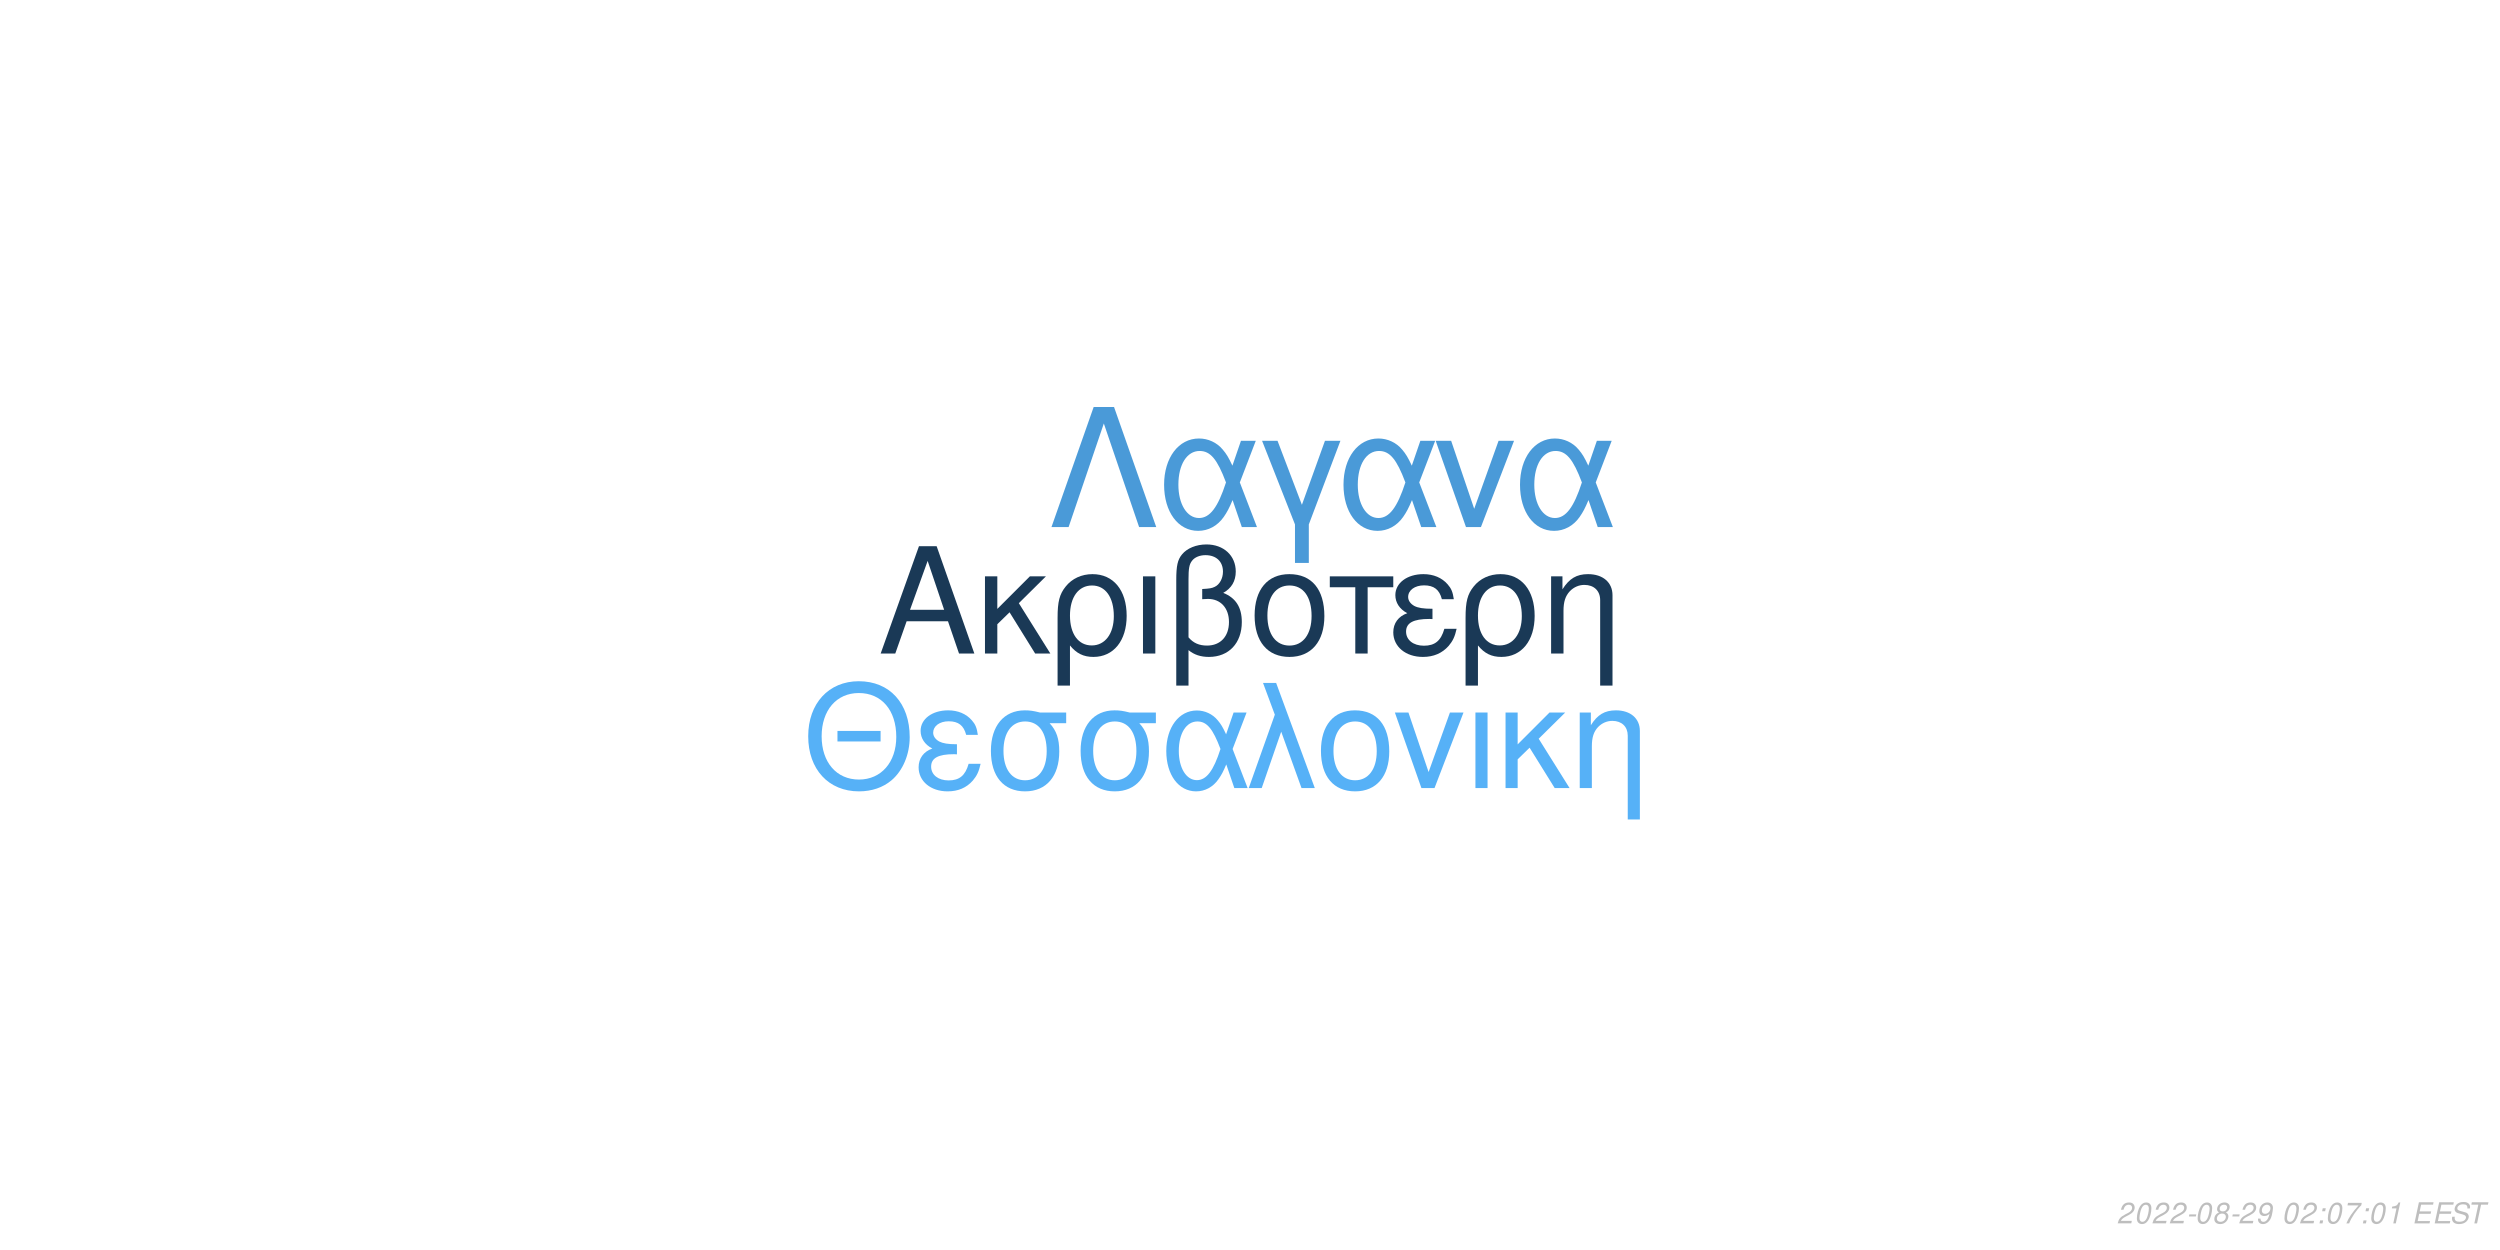
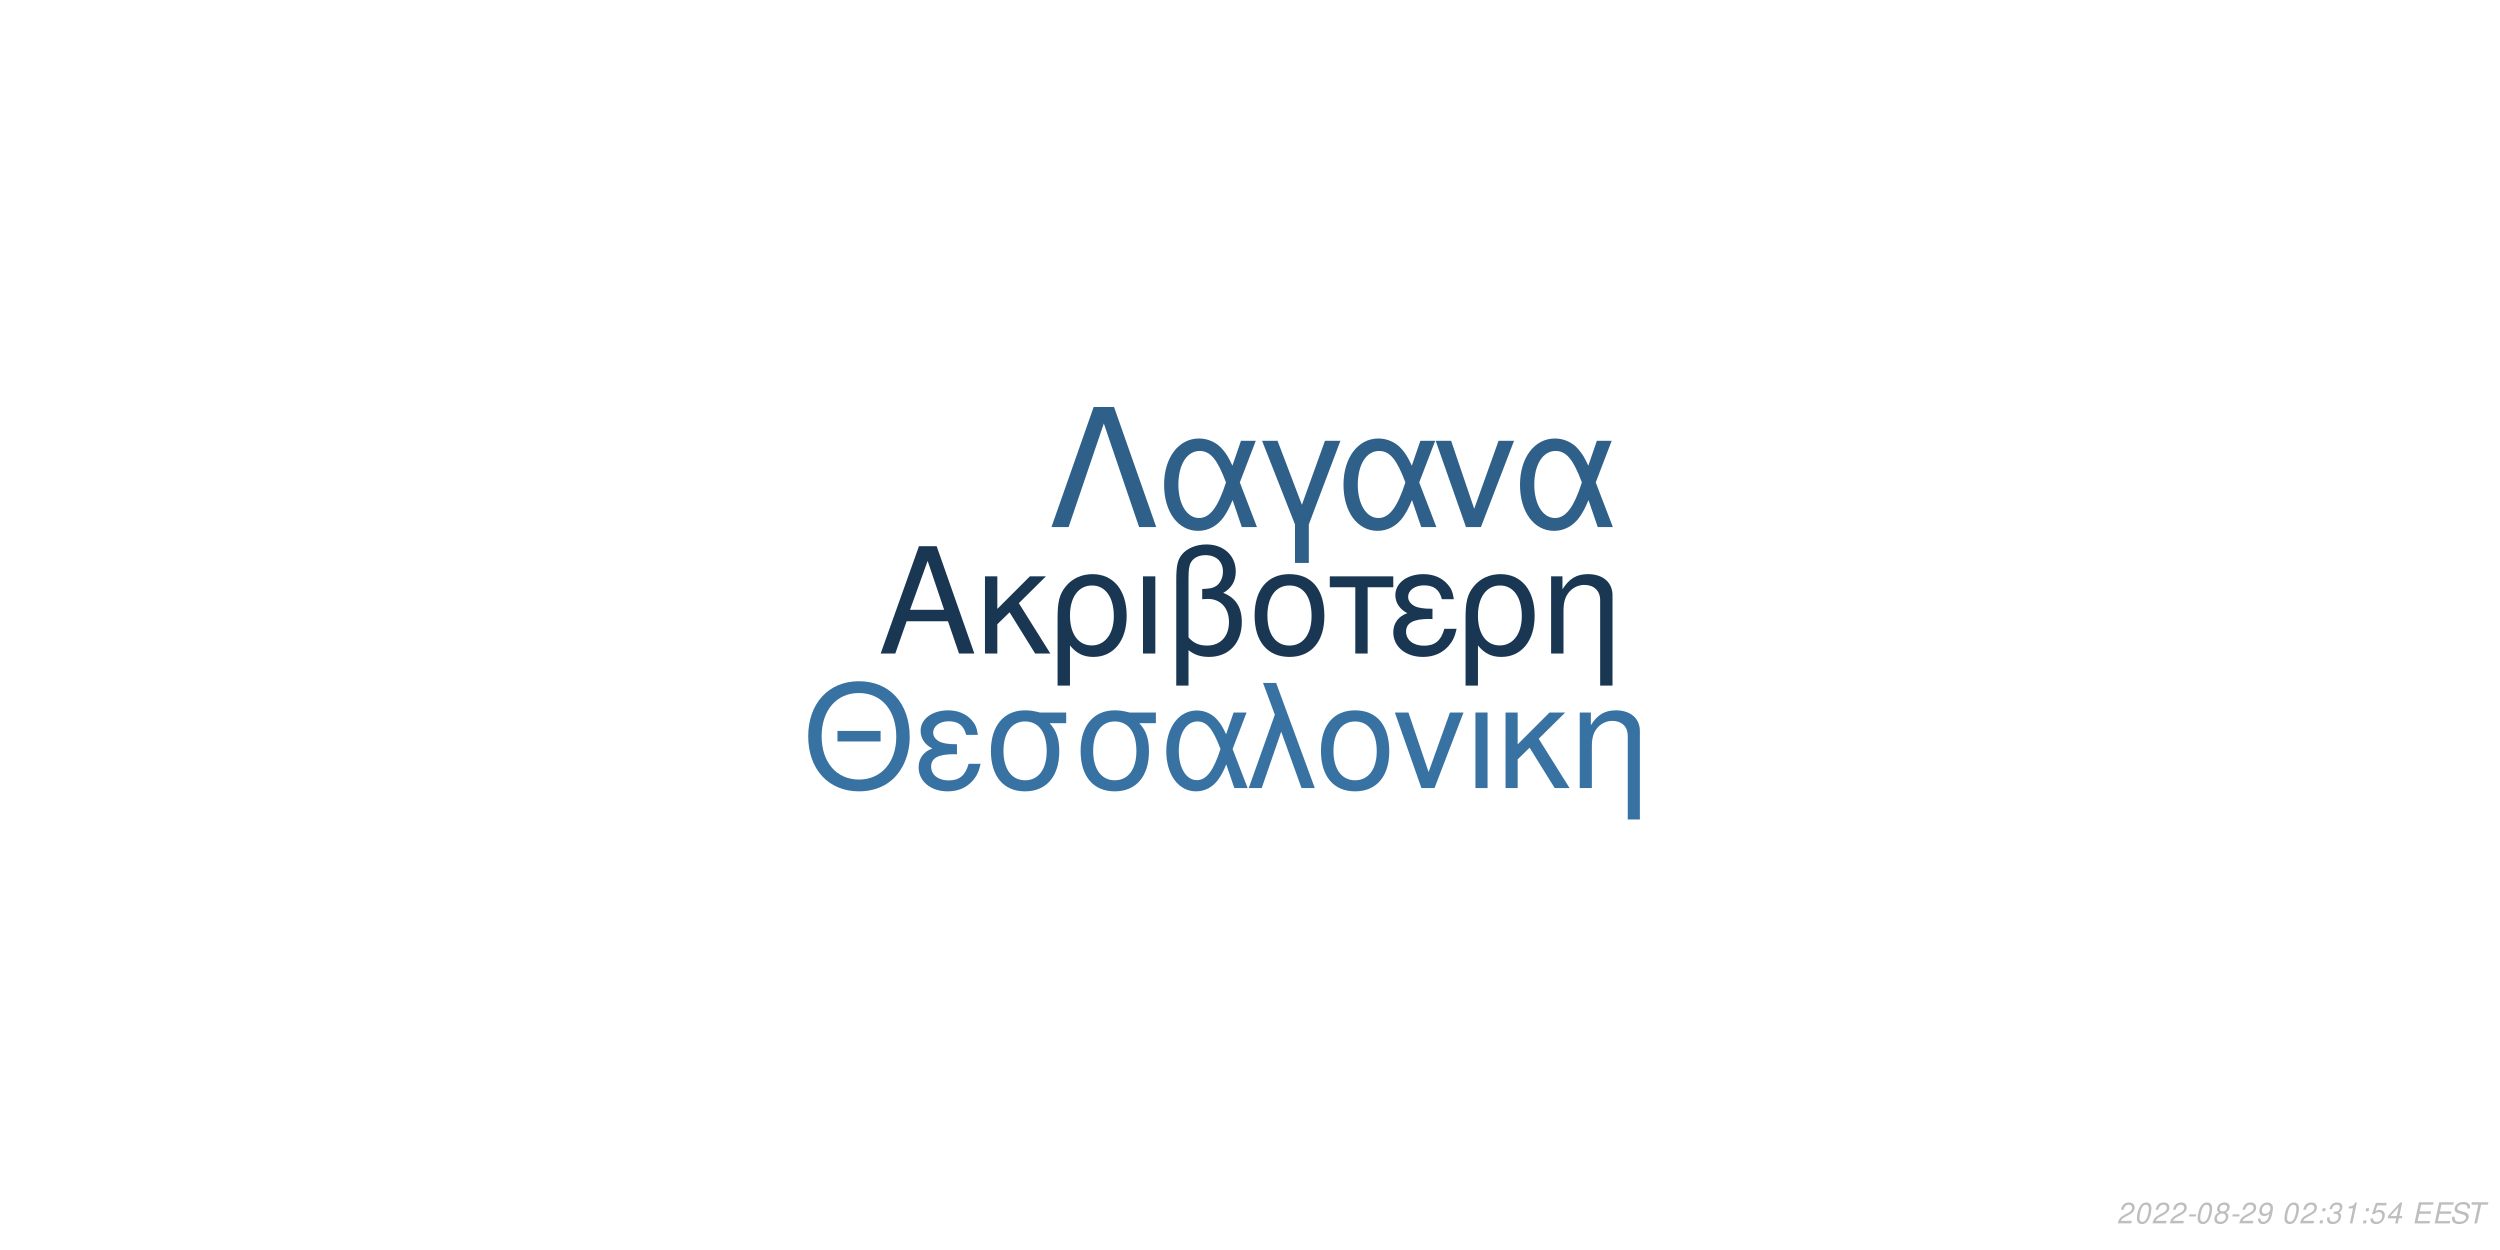
<svg xmlns="http://www.w3.org/2000/svg" xmlns:xlink="http://www.w3.org/1999/xlink" width="864pt" height="432pt" viewBox="0 0 864 432" version="1.1">
  <defs>
    <g>
      <symbol overflow="visible" id="glyph0-0">
        <path style="stroke:none;" d="" />
      </symbol>
      <symbol overflow="visible" id="glyph0-1">
        <path style="stroke:none;" d="M 24.125 -11.141 L 27.938 0 L 33.234 0 L 20.203 -37.094 L 14.094 -37.094 L 0.859 0 L 5.906 0 L 9.828 -11.141 Z M 22.797 -15.109 L 11 -15.109 L 17.094 -32.016 Z M 22.797 -15.109 " />
      </symbol>
      <symbol overflow="visible" id="glyph0-2">
        <path style="stroke:none;" d="M 7.172 -15.422 L 7.172 -26.672 L 2.906 -26.672 L 2.906 0 L 7.172 0 L 7.172 -10.125 L 11.406 -14.25 L 20.25 0 L 25.5 0 L 14.609 -17.406 L 23.969 -26.672 L 18.422 -26.672 Z M 7.172 -15.422 " />
      </symbol>
      <symbol overflow="visible" id="glyph0-3">
        <path style="stroke:none;" d="M 3 11.094 L 7.281 11.094 L 7.281 -2.797 C 9.516 -0.047 11.953 1.172 15.375 1.172 C 22.344 1.172 26.875 -4.422 26.875 -13.031 C 26.875 -21.891 22.297 -27.438 15.062 -27.438 C 11.297 -27.438 7.984 -25.906 5.797 -23.156 C 3.672 -20.516 3 -17.969 3 -12.359 Z M 14.906 -23.516 C 19.547 -23.516 22.438 -19.438 22.438 -12.922 C 22.438 -6.812 19.391 -2.797 14.812 -2.797 C 10.172 -2.797 7.281 -6.766 7.281 -13.125 C 7.281 -19.484 10.234 -23.516 14.906 -23.516 Z M 14.906 -23.516 " />
      </symbol>
      <symbol overflow="visible" id="glyph0-4">
        <path style="stroke:none;" d="M 3.516 0 L 7.781 0 L 7.781 -26.672 L 3.516 -26.672 Z M 3.516 0 " />
      </symbol>
      <symbol overflow="visible" id="glyph0-5">
        <path style="stroke:none;" d="M 4.016 11.094 L 8.25 11.094 L 8.25 -1.172 C 10.172 0.406 12.422 1.172 15.312 1.172 C 22.188 1.172 26.672 -3.609 26.672 -10.891 C 26.672 -15.984 24.578 -19.234 20.25 -20.969 C 23.109 -22.547 24.578 -25.031 24.578 -28.344 C 24.578 -33.844 20.406 -37.703 14.453 -37.703 C 10.938 -37.703 7.734 -36.391 6 -34.25 C 4.484 -32.422 4.016 -30.328 4.016 -25.391 Z M 8.25 -25.656 C 8.25 -29.359 8.5 -30.844 9.469 -32.062 C 10.375 -33.281 12.156 -34 14.094 -34 C 17.812 -34 20.156 -31.812 20.156 -28.297 C 20.156 -25.953 18.984 -23.812 17.297 -23.047 C 16.281 -22.547 15.469 -22.438 12.984 -22.297 L 12.984 -18.781 C 13.734 -18.828 14.344 -18.875 14.969 -18.875 C 19.344 -18.875 22.234 -15.719 22.234 -10.891 C 22.234 -5.906 19.281 -2.75 14.656 -2.75 C 11.953 -2.75 9.922 -3.609 8.25 -5.594 Z M 8.25 -25.656 " />
      </symbol>
      <symbol overflow="visible" id="glyph0-6">
        <path style="stroke:none;" d="M 14.094 -27.438 C 6.562 -27.438 2.094 -22.094 2.094 -13.125 C 2.094 -4.125 6.562 1.172 14.141 1.172 C 21.672 1.172 26.203 -4.172 26.203 -12.922 C 26.203 -22.188 21.828 -27.438 14.094 -27.438 Z M 14.141 -23.516 C 18.938 -23.516 21.781 -19.594 21.781 -12.984 C 21.781 -6.672 18.828 -2.75 14.141 -2.75 C 9.422 -2.75 6.516 -6.672 6.516 -13.125 C 6.516 -19.594 9.422 -23.516 14.141 -23.516 Z M 14.141 -23.516 " />
      </symbol>
      <symbol overflow="visible" id="glyph0-7">
        <path style="stroke:none;" d="M 7.891 0 L 12.156 0 L 12.156 -22.906 L 21.016 -22.906 L 21.016 -26.672 L -0.922 -26.672 L -0.922 -22.906 L 7.891 -22.906 Z M 7.891 0 " />
      </symbol>
      <symbol overflow="visible" id="glyph0-8">
        <path style="stroke:none;" d="M 14.562 -15.469 C 11.344 -15.469 9.562 -15.781 8.297 -16.438 C 6.922 -17.203 6.156 -18.328 6.156 -19.547 C 6.156 -21.891 8.453 -23.562 11.656 -23.562 C 15.062 -23.562 16.953 -22.094 17.812 -18.781 L 21.938 -18.781 C 21.578 -21.266 21.062 -22.5 19.797 -23.922 C 17.812 -26.203 14.906 -27.438 11.453 -27.438 C 5.797 -27.438 1.734 -24.375 1.734 -20.203 C 1.734 -17.609 3.156 -15.375 5.859 -13.938 C 2.797 -12.875 1.016 -10.484 1.016 -7.328 C 1.016 -2.391 5.297 1.172 11.25 1.172 C 14.969 1.172 17.906 -0.109 20.156 -2.641 C 21.578 -4.328 22.297 -5.797 22.906 -8.547 L 18.672 -8.547 C 17.5 -4.422 15.422 -2.703 11.609 -2.703 C 7.938 -2.703 5.438 -4.688 5.438 -7.578 C 5.438 -10.578 7.938 -11.953 13.484 -11.953 C 13.641 -11.953 14.094 -11.953 14.562 -11.906 Z M 14.562 -15.469 " />
      </symbol>
      <symbol overflow="visible" id="glyph0-9">
        <path style="stroke:none;" d="M 3.562 -26.672 L 3.562 0 L 7.844 0 L 7.844 -14.703 C 7.844 -17.906 8.5 -19.891 10.031 -21.531 C 11.406 -22.953 13.188 -23.719 15.062 -23.719 C 18.375 -23.719 20.516 -21.672 20.516 -18.469 L 20.516 11.094 L 24.781 11.094 L 24.781 -20.156 C 24.781 -24.578 21.469 -27.438 16.328 -27.438 C 12.359 -27.438 9.828 -25.906 7.484 -22.188 L 7.484 -26.672 Z M 3.562 -26.672 " />
      </symbol>
      <symbol overflow="visible" id="glyph1-0">
        <path style="stroke:none;" d="" />
      </symbol>
      <symbol overflow="visible" id="glyph1-1">
        <path style="stroke:none;" d="M 26.859 -19.734 L 11.953 -19.734 L 11.953 -16.094 L 26.859 -16.094 Z M 19.328 -36.922 C 8.922 -36.922 1.844 -29.25 1.844 -17.891 C 1.844 -6.484 8.875 1.141 19.391 1.141 C 23.812 1.141 27.703 -0.203 30.641 -2.688 C 34.578 -6.031 36.922 -11.656 36.922 -17.594 C 36.922 -29.297 30 -36.922 19.328 -36.922 Z M 19.328 -32.844 C 27.203 -32.844 32.281 -26.906 32.281 -17.688 C 32.281 -8.922 27.062 -2.938 19.391 -2.938 C 11.609 -2.938 6.484 -8.922 6.484 -17.891 C 6.484 -26.859 11.609 -32.844 19.328 -32.844 Z M 19.328 -32.844 " />
      </symbol>
      <symbol overflow="visible" id="glyph1-2">
        <path style="stroke:none;" d="M 14.25 -15.141 C 11.109 -15.141 9.375 -15.453 8.125 -16.094 C 6.781 -16.844 6.031 -17.938 6.031 -19.141 C 6.031 -21.422 8.266 -23.078 11.406 -23.078 C 14.75 -23.078 16.594 -21.625 17.438 -18.391 L 21.469 -18.391 C 21.125 -20.828 20.625 -22.031 19.391 -23.422 C 17.438 -25.656 14.594 -26.859 11.219 -26.859 C 5.688 -26.859 1.688 -23.875 1.688 -19.781 C 1.688 -17.234 3.094 -15.047 5.734 -13.656 C 2.734 -12.609 1 -10.266 1 -7.172 C 1 -2.344 5.188 1.141 11.016 1.141 C 14.656 1.141 17.547 -0.094 19.734 -2.594 C 21.125 -4.234 21.828 -5.688 22.422 -8.375 L 18.281 -8.375 C 17.141 -4.328 15.094 -2.641 11.359 -2.641 C 7.766 -2.641 5.328 -4.578 5.328 -7.422 C 5.328 -10.359 7.766 -11.703 13.203 -11.703 C 13.359 -11.703 13.797 -11.703 14.25 -11.656 Z M 14.25 -15.141 " />
      </symbol>
      <symbol overflow="visible" id="glyph1-3">
        <path style="stroke:none;" d="M 29 -26.109 L 19.938 -26.109 C 17.594 -26.703 16.438 -26.859 14.703 -26.859 C 7.469 -26.859 2.984 -21.469 2.984 -12.859 C 2.984 -4.031 7.375 1.141 14.797 1.141 C 22.172 1.141 26.609 -4.078 26.609 -12.656 C 26.609 -17.047 25.656 -19.828 23.266 -22.422 L 29 -22.422 Z M 14.797 -23.016 C 19.531 -23.016 22.266 -19.234 22.266 -12.75 C 22.266 -6.531 19.438 -2.688 14.797 -2.688 C 10.172 -2.688 7.328 -6.531 7.328 -12.859 C 7.328 -19.188 10.172 -23.016 14.797 -23.016 Z M 14.797 -23.016 " />
      </symbol>
      <symbol overflow="visible" id="glyph1-4">
        <path style="stroke:none;" d="M 29.344 -26.109 L 24.859 -26.109 L 22.266 -18.578 C 21.125 -21.031 20.484 -22.125 19.328 -23.469 C 17.547 -25.609 14.906 -26.812 12.156 -26.812 C 5.984 -26.812 1.594 -20.984 1.594 -12.812 C 1.594 -4.578 5.828 1.141 11.906 1.141 C 14.953 1.141 17.734 -0.344 19.625 -3.047 C 20.672 -4.531 21.281 -5.688 22.328 -8.172 L 25.109 0 L 29.703 0 L 24.516 -13.5 Z M 20.328 -13.5 C 17.891 -5.922 15.453 -2.734 12.156 -2.734 C 8.516 -2.734 5.922 -6.922 5.922 -12.812 C 5.922 -18.938 8.516 -23.016 12.359 -23.016 C 15.594 -23.016 17.688 -20.531 20.328 -13.5 Z M 20.328 -13.5 " />
      </symbol>
      <symbol overflow="visible" id="glyph1-5">
        <path style="stroke:none;" d="M 1.094 0 L 5.578 0 L 12.312 -19.484 L 19.328 0 L 23.922 0 L 10.562 -36.328 L 6.031 -36.328 L 10.109 -25.359 Z M 1.094 0 " />
      </symbol>
      <symbol overflow="visible" id="glyph1-6">
        <path style="stroke:none;" d="M 13.797 -26.859 C 6.422 -26.859 2.047 -21.625 2.047 -12.859 C 2.047 -4.031 6.422 1.141 13.859 1.141 C 21.234 1.141 25.656 -4.078 25.656 -12.656 C 25.656 -21.719 21.375 -26.859 13.797 -26.859 Z M 13.859 -23.016 C 18.531 -23.016 21.328 -19.188 21.328 -12.703 C 21.328 -6.531 18.438 -2.688 13.859 -2.688 C 9.219 -2.688 6.375 -6.531 6.375 -12.859 C 6.375 -19.188 9.219 -23.016 13.859 -23.016 Z M 13.859 -23.016 " />
      </symbol>
      <symbol overflow="visible" id="glyph1-7">
        <path style="stroke:none;" d="M 14.297 0 L 24.312 -26.109 L 19.625 -26.109 L 12.25 -5.531 L 5.281 -26.109 L 0.594 -26.109 L 9.766 0 Z M 14.297 0 " />
      </symbol>
      <symbol overflow="visible" id="glyph1-8">
        <path style="stroke:none;" d="M 3.438 0 L 7.625 0 L 7.625 -26.109 L 3.438 -26.109 Z M 3.438 0 " />
      </symbol>
      <symbol overflow="visible" id="glyph1-9">
        <path style="stroke:none;" d="M 7.031 -15.094 L 7.031 -26.109 L 2.844 -26.109 L 2.844 0 L 7.031 0 L 7.031 -9.922 L 11.156 -13.953 L 19.828 0 L 24.969 0 L 14.297 -17.047 L 23.469 -26.109 L 18.031 -26.109 Z M 7.031 -15.094 " />
      </symbol>
      <symbol overflow="visible" id="glyph1-10">
        <path style="stroke:none;" d="M 3.484 -26.109 L 3.484 0 L 7.672 0 L 7.672 -14.406 C 7.672 -17.547 8.328 -19.484 9.812 -21.078 C 11.156 -22.469 12.906 -23.219 14.75 -23.219 C 17.984 -23.219 20.078 -21.234 20.078 -18.094 L 20.078 10.859 L 24.266 10.859 L 24.266 -19.734 C 24.266 -24.062 21.031 -26.859 16 -26.859 C 12.109 -26.859 9.609 -25.359 7.328 -21.719 L 7.328 -26.109 Z M 3.484 -26.109 " />
      </symbol>
      <symbol overflow="visible" id="glyph2-0">
        <path style="stroke:none;" d="" />
      </symbol>
      <symbol overflow="visible" id="glyph2-1">
        <path style="stroke:none;" d="M 22.531 -41.484 L 15.484 -41.484 L 0.906 0 L 6.828 0 L 19 -35.797 L 31.188 0 L 37.109 0 Z M 22.531 -41.484 " />
      </symbol>
      <symbol overflow="visible" id="glyph2-2">
        <path style="stroke:none;" d="M 33.516 -29.812 L 28.391 -29.812 L 25.438 -21.219 C 24.125 -24.016 23.391 -25.266 22.078 -26.797 C 20.031 -29.25 17.016 -30.609 13.891 -30.609 C 6.828 -30.609 1.828 -23.953 1.828 -14.625 C 1.828 -5.234 6.656 1.312 13.594 1.312 C 17.078 1.312 20.266 -0.391 22.422 -3.469 C 23.609 -5.172 24.297 -6.484 25.5 -9.328 L 28.688 0 L 33.922 0 L 28 -15.422 Z M 23.219 -15.422 C 20.422 -6.766 17.641 -3.125 13.891 -3.125 C 9.734 -3.125 6.766 -7.906 6.766 -14.625 C 6.766 -21.625 9.734 -26.297 14.109 -26.297 C 17.812 -26.297 20.203 -23.453 23.219 -15.422 Z M 23.219 -15.422 " />
      </symbol>
      <symbol overflow="visible" id="glyph2-3">
        <path style="stroke:none;" d="M 12.062 12.406 L 16.844 12.406 L 16.844 -0.906 L 27.766 -29.812 L 22.422 -29.812 L 14.453 -7.688 L 6.031 -29.812 L 0.688 -29.812 L 12.062 -0.906 Z M 12.062 12.406 " />
      </symbol>
      <symbol overflow="visible" id="glyph2-4">
        <path style="stroke:none;" d="M 16.328 0 L 27.766 -29.812 L 22.422 -29.812 L 14 -6.312 L 6.031 -29.812 L 0.688 -29.812 L 11.156 0 Z M 16.328 0 " />
      </symbol>
      <symbol overflow="visible" id="glyph3-0">
        <path style="stroke:none;" d="" />
      </symbol>
      <symbol overflow="visible" id="glyph3-1">
        <path style="stroke:none;" d="M 5.234 -0.875 L 1.469 -0.875 C 1.641 -1.375 2.203 -1.891 3.109 -2.344 L 4.234 -2.938 C 5.562 -3.625 6.219 -4.469 6.219 -5.484 C 6.219 -5.938 6.062 -6.359 5.797 -6.656 C 5.469 -7.047 4.984 -7.234 4.312 -7.234 C 2.766 -7.234 1.891 -6.453 1.484 -4.734 L 2.375 -4.734 C 2.484 -5.188 2.609 -5.484 2.797 -5.75 C 3.094 -6.203 3.609 -6.453 4.188 -6.453 C 4.891 -6.453 5.344 -6.031 5.344 -5.375 C 5.344 -4.703 4.859 -4.094 4.016 -3.656 L 2.984 -3.125 C 1.234 -2.188 0.797 -1.656 0.344 -0.016 L 5.047 -0.016 Z M 5.234 -0.875 " />
      </symbol>
      <symbol overflow="visible" id="glyph3-2">
        <path style="stroke:none;" d="M 4.203 -7.234 C 3.375 -7.234 2.688 -6.812 2.125 -5.984 C 1.484 -5.047 0.984 -3.188 0.984 -1.734 C 0.984 -1.109 1.172 -0.562 1.484 -0.266 C 1.797 0.047 2.281 0.234 2.766 0.234 C 3.625 0.234 4.281 -0.156 4.859 -1.016 C 5.516 -1.953 6 -3.797 6 -5.266 C 6 -6.5 5.328 -7.234 4.203 -7.234 Z M 4.094 -6.453 C 4.734 -6.453 5.125 -5.984 5.125 -5.156 C 5.125 -4.203 4.781 -2.625 4.406 -1.812 C 3.984 -0.938 3.516 -0.547 2.875 -0.547 C 2.25 -0.547 1.875 -1.031 1.875 -1.828 C 1.875 -2.797 2.203 -4.344 2.594 -5.203 C 2.984 -6.047 3.453 -6.453 4.094 -6.453 Z M 4.094 -6.453 " />
      </symbol>
      <symbol overflow="visible" id="glyph3-3">
        <path style="stroke:none;" d="M 3.516 -3.125 L 1.125 -3.125 L 0.969 -2.406 L 3.359 -2.406 Z M 3.516 -3.125 " />
      </symbol>
      <symbol overflow="visible" id="glyph3-4">
        <path style="stroke:none;" d="M 4.766 -3.797 C 5.078 -3.969 5.234 -4.078 5.438 -4.234 C 5.812 -4.594 6.062 -5.172 6.062 -5.734 C 6.062 -6.625 5.344 -7.234 4.266 -7.234 C 2.812 -7.234 1.703 -6.219 1.703 -4.875 C 1.703 -4.406 1.875 -4.125 2.359 -3.812 C 1.297 -3.312 0.75 -2.516 0.75 -1.469 C 0.75 -0.438 1.547 0.234 2.812 0.234 C 3.656 0.234 4.359 -0.094 4.938 -0.734 C 5.359 -1.234 5.609 -1.859 5.609 -2.438 C 5.609 -3.047 5.312 -3.516 4.766 -3.797 Z M 4.109 -6.453 C 4.797 -6.453 5.188 -6.125 5.188 -5.578 C 5.188 -5.266 5.062 -4.922 4.859 -4.672 C 4.562 -4.312 4.188 -4.156 3.656 -4.156 C 2.984 -4.156 2.594 -4.453 2.594 -4.984 C 2.594 -5.859 3.203 -6.453 4.109 -6.453 Z M 3.453 -3.406 C 4.234 -3.406 4.734 -2.984 4.734 -2.312 C 4.734 -1.312 3.922 -0.547 2.875 -0.547 C 2.125 -0.547 1.625 -0.969 1.625 -1.625 C 1.625 -2.609 2.438 -3.406 3.453 -3.406 Z M 3.453 -3.406 " />
      </symbol>
      <symbol overflow="visible" id="glyph3-5">
        <path style="stroke:none;" d="M 0.844 -1.656 C 0.844 -1.547 0.844 -1.438 0.844 -1.375 C 0.844 -0.406 1.531 0.234 2.578 0.234 C 3.203 0.234 3.766 0.016 4.297 -0.438 C 4.938 -1 5.312 -1.656 5.594 -2.719 C 5.844 -3.672 6.016 -4.766 6.016 -5.375 C 6.016 -5.844 5.844 -6.328 5.547 -6.656 C 5.203 -7.031 4.703 -7.234 4.062 -7.234 C 2.516 -7.234 1.297 -5.938 1.297 -4.266 C 1.297 -3.203 1.984 -2.547 3.047 -2.547 C 3.484 -2.547 3.953 -2.672 4.281 -2.891 C 4.406 -2.984 4.547 -3.078 4.828 -3.344 C 4.438 -1.484 3.703 -0.547 2.703 -0.547 C 2.109 -0.547 1.719 -0.938 1.719 -1.547 L 1.719 -1.656 Z M 3.953 -6.453 C 4.625 -6.453 5.141 -5.953 5.141 -5.281 C 5.141 -4.188 4.312 -3.312 3.297 -3.312 C 2.594 -3.312 2.172 -3.734 2.172 -4.453 C 2.172 -5.562 2.984 -6.453 3.953 -6.453 Z M 3.953 -6.453 " />
      </symbol>
      <symbol overflow="visible" id="glyph3-6">
        <path style="stroke:none;" d="" />
      </symbol>
      <symbol overflow="visible" id="glyph3-7">
        <path style="stroke:none;" d="M 2.359 -1.031 L 1.312 -1.031 L 1.094 0 L 2.141 0 Z M 3.266 -5.234 L 2.219 -5.234 L 2 -4.203 L 3.047 -4.203 Z M 3.266 -5.234 " />
      </symbol>
      <symbol overflow="visible" id="glyph3-8">
-         <path style="stroke:none;" d="M 6.703 -7.094 L 1.953 -7.094 L 1.766 -6.219 L 5.594 -6.219 C 3.344 -3.688 2.266 -2.109 1.375 0 L 2.344 0 C 3.031 -1.906 4.828 -4.594 6.547 -6.281 Z M 6.703 -7.094 " />
+         <path style="stroke:none;" d="M 2.922 -3.312 C 3.125 -3.344 3.234 -3.344 3.375 -3.344 C 4.203 -3.344 4.688 -3 4.688 -2.406 C 4.688 -1.312 3.906 -0.547 2.781 -0.547 C 2.047 -0.547 1.594 -0.938 1.594 -1.562 C 1.594 -1.719 1.609 -1.844 1.656 -2.094 L 0.766 -2.094 C 0.734 -1.797 0.719 -1.641 0.719 -1.469 C 0.719 -0.375 1.406 0.234 2.641 0.234 C 3.547 0.234 4.297 -0.078 4.812 -0.656 C 5.266 -1.156 5.562 -1.875 5.562 -2.547 C 5.562 -3.125 5.344 -3.453 4.797 -3.734 C 5.641 -4.234 6.016 -4.844 6.016 -5.734 C 6.016 -6.656 5.312 -7.234 4.203 -7.234 C 3.375 -7.234 2.672 -6.938 2.188 -6.375 C 1.891 -6.031 1.703 -5.641 1.516 -4.906 L 2.391 -4.906 C 2.5 -5.359 2.594 -5.594 2.734 -5.812 C 3.047 -6.234 3.516 -6.453 4.078 -6.453 C 4.734 -6.453 5.141 -6.125 5.141 -5.578 C 5.141 -5.188 5.016 -4.797 4.797 -4.547 C 4.516 -4.234 4 -4.062 3.266 -4.062 L 3.078 -4.062 Z M 2.922 -3.312 " />
      </symbol>
      <symbol overflow="visible" id="glyph3-9">
        <path style="stroke:none;" d="M 3.703 -5.188 L 2.594 0 L 3.469 0 L 5.016 -7.234 L 4.438 -7.234 C 3.906 -6.156 3.688 -6.016 2.234 -5.812 L 2.109 -5.188 Z M 3.703 -5.188 " />
      </symbol>
      <symbol overflow="visible" id="glyph3-10">
+         <path style="stroke:none;" d="M 6.297 -7.094 L 2.594 -7.094 L 1.234 -3.234 L 2.047 -3.234 C 2.656 -3.766 2.938 -3.906 3.531 -3.906 C 4.328 -3.906 4.797 -3.453 4.797 -2.688 C 4.797 -1.438 3.969 -0.547 2.828 -0.547 C 2.031 -0.547 1.609 -0.938 1.578 -1.734 L 0.703 -1.734 L 0.703 -1.516 C 0.703 -0.938 0.844 -0.547 1.188 -0.266 C 1.562 0.062 2.078 0.234 2.703 0.234 C 3.656 0.234 4.391 -0.156 4.984 -0.922 C 5.422 -1.5 5.672 -2.234 5.672 -2.953 C 5.672 -4 4.938 -4.672 3.812 -4.672 C 3.328 -4.672 2.906 -4.547 2.406 -4.234 L 3.109 -6.219 L 6.109 -6.219 Z M 6.297 -7.094 " />
+       </symbol>
+       <symbol overflow="visible" id="glyph3-11">
+         <path style="stroke:none;" d="M 3.625 -1.75 L 3.266 0 L 4.141 0 L 4.516 -1.75 L 5.562 -1.75 L 5.734 -2.531 L 4.688 -2.531 L 5.688 -7.234 L 5.016 -7.234 L 0.844 -2.672 L 0.641 -1.75 Z M 3.797 -2.531 L 1.594 -2.531 L 4.469 -5.703 Z M 3.797 -2.531 " />
+       </symbol>
+       <symbol overflow="visible" id="glyph3-12">
        <path style="stroke:none;" d="M 2.547 -3.312 L 6.5 -3.312 L 6.688 -4.141 L 2.719 -4.141 L 3.219 -6.469 L 7.344 -6.469 L 7.516 -7.297 L 2.453 -7.297 L 0.906 0 L 6.125 0 L 6.297 -0.812 L 2.016 -0.812 Z M 2.547 -3.312 " />
      </symbol>
-       <symbol overflow="visible" id="glyph3-11">
+       <symbol overflow="visible" id="glyph3-13">
        <path style="stroke:none;" d="M 7.062 -5.156 C 7.125 -5.438 7.141 -5.562 7.141 -5.703 C 7.141 -6.156 6.938 -6.594 6.594 -6.891 C 6.188 -7.25 5.656 -7.406 4.875 -7.406 C 3.844 -7.406 3.047 -7.125 2.5 -6.562 C 2.094 -6.141 1.781 -5.438 1.781 -4.922 C 1.781 -4.297 2.219 -3.766 2.891 -3.562 L 4.594 -3.094 C 5.406 -2.859 5.734 -2.578 5.734 -2.094 C 5.734 -1.781 5.547 -1.406 5.266 -1.141 C 4.844 -0.766 4.266 -0.578 3.453 -0.578 C 2.328 -0.578 1.812 -0.984 1.812 -1.906 C 1.812 -2.047 1.812 -2.125 1.844 -2.312 L 0.984 -2.312 C 0.906 -2.062 0.891 -1.906 0.891 -1.688 C 0.891 -0.484 1.797 0.234 3.297 0.234 C 4.359 0.234 5.234 -0.062 5.812 -0.609 C 6.344 -1.078 6.688 -1.797 6.688 -2.375 C 6.688 -2.641 6.609 -2.906 6.453 -3.156 C 6.234 -3.5 5.938 -3.703 5.469 -3.828 L 3.75 -4.312 C 2.984 -4.547 2.734 -4.734 2.734 -5.188 C 2.734 -5.547 2.875 -5.844 3.188 -6.109 C 3.547 -6.438 4.031 -6.594 4.703 -6.594 C 5.266 -6.594 5.688 -6.484 5.906 -6.297 C 6.094 -6.125 6.219 -5.797 6.219 -5.516 C 6.219 -5.422 6.203 -5.344 6.188 -5.156 Z M 7.062 -5.156 " />
      </symbol>
-       <symbol overflow="visible" id="glyph3-12">
+       <symbol overflow="visible" id="glyph3-14">
        <path style="stroke:none;" d="M 4.938 -6.469 L 7.312 -6.469 L 7.484 -7.297 L 1.75 -7.297 L 1.578 -6.469 L 3.984 -6.469 L 2.609 0 L 3.547 0 Z M 4.938 -6.469 " />
      </symbol>
    </g>
  </defs>
  <g id="surface1">
    <rect x="0" y="0" width="864" height="432" style="fill:rgb(100%,100%,100%);fill-opacity:1;stroke:none;" />
-     <g style="fill:rgb(10.196%,22.353%,33.725%);fill-opacity:1;">
+     <g style="fill:rgb(9.804%,21.176%,32.157%);fill-opacity:1;">
      <use xlink:href="#glyph0-1" x="303.5" y="225.861" />
      <use xlink:href="#glyph0-2" x="337.5" y="225.861" />
      <use xlink:href="#glyph0-3" x="362.5" y="225.861" />
      <use xlink:href="#glyph0-4" x="391.5" y="225.861" />
      <use xlink:href="#glyph0-5" x="402.5" y="225.861" />
      <use xlink:href="#glyph0-6" x="431.5" y="225.861" />
      <use xlink:href="#glyph0-7" x="460.5" y="225.861" />
      <use xlink:href="#glyph0-8" x="480.5" y="225.861" />
      <use xlink:href="#glyph0-3" x="503.5" y="225.861" />
      <use xlink:href="#glyph0-9" x="532.5" y="225.861" />
    </g>
-     <g style="fill:rgb(33.725%,69.412%,96.863%);fill-opacity:1;">
+     <g style="fill:rgb(21.569%,44.706%,63.922%);fill-opacity:1;">
      <use xlink:href="#glyph1-1" x="277.473" y="272.354" />
      <use xlink:href="#glyph1-2" x="316.473" y="272.354" />
      <use xlink:href="#glyph1-3" x="339.473" y="272.354" />
      <use xlink:href="#glyph1-3" x="370.473" y="272.354" />
      <use xlink:href="#glyph1-4" x="401.473" y="272.354" />
      <use xlink:href="#glyph1-5" x="430.473" y="272.354" />
      <use xlink:href="#glyph1-6" x="454.473" y="272.354" />
      <use xlink:href="#glyph1-7" x="481.473" y="272.354" />
      <use xlink:href="#glyph1-8" x="506.473" y="272.354" />
      <use xlink:href="#glyph1-9" x="517.473" y="272.354" />
      <use xlink:href="#glyph1-10" x="542.473" y="272.354" />
    </g>
-     <g style="fill:rgb(29.02%,60.392%,84.706%);fill-opacity:1;">
+     <g style="fill:rgb(18.039%,37.647%,54.118%);fill-opacity:1;">
      <use xlink:href="#glyph2-1" x="362.484" y="182.152" />
      <use xlink:href="#glyph2-2" x="400.484" y="182.152" />
      <use xlink:href="#glyph2-3" x="435.484" y="182.152" />
      <use xlink:href="#glyph2-2" x="462.484" y="182.152" />
      <use xlink:href="#glyph2-4" x="495.484" y="182.152" />
      <use xlink:href="#glyph2-2" x="523.484" y="182.152" />
    </g>
    <g style="fill:rgb(74.51%,74.51%,74.51%);fill-opacity:1;">
      <use xlink:href="#glyph3-1" x="731.52" y="422.81" />
      <use xlink:href="#glyph3-2" x="737.52" y="422.81" />
      <use xlink:href="#glyph3-1" x="743.52" y="422.81" />
      <use xlink:href="#glyph3-1" x="749.52" y="422.81" />
      <use xlink:href="#glyph3-3" x="755.52" y="422.81" />
      <use xlink:href="#glyph3-2" x="758.52" y="422.81" />
      <use xlink:href="#glyph3-4" x="764.52" y="422.81" />
      <use xlink:href="#glyph3-3" x="770.52" y="422.81" />
      <use xlink:href="#glyph3-1" x="773.52" y="422.81" />
      <use xlink:href="#glyph3-5" x="779.52" y="422.81" />
      <use xlink:href="#glyph3-6" x="785.52" y="422.81" />
      <use xlink:href="#glyph3-2" x="788.52" y="422.81" />
      <use xlink:href="#glyph3-1" x="794.52" y="422.81" />
      <use xlink:href="#glyph3-7" x="800.52" y="422.81" />
-       <use xlink:href="#glyph3-2" x="803.52" y="422.81" />
-       <use xlink:href="#glyph3-8" x="809.52" y="422.81" />
+       <use xlink:href="#glyph3-8" x="803.52" y="422.81" />
+       <use xlink:href="#glyph3-9" x="809.52" y="422.81" />
      <use xlink:href="#glyph3-7" x="815.52" y="422.81" />
-       <use xlink:href="#glyph3-2" x="818.52" y="422.81" />
-       <use xlink:href="#glyph3-9" x="824.52" y="422.81" />
+       <use xlink:href="#glyph3-10" x="818.52" y="422.81" />
+       <use xlink:href="#glyph3-11" x="824.52" y="422.81" />
      <use xlink:href="#glyph3-6" x="830.52" y="422.81" />
-       <use xlink:href="#glyph3-10" x="833.52" y="422.81" />
-       <use xlink:href="#glyph3-10" x="840.52" y="422.81" />
-       <use xlink:href="#glyph3-11" x="846.52" y="422.81" />
-       <use xlink:href="#glyph3-12" x="852.52" y="422.81" />
+       <use xlink:href="#glyph3-12" x="833.52" y="422.81" />
+       <use xlink:href="#glyph3-12" x="840.52" y="422.81" />
+       <use xlink:href="#glyph3-13" x="846.52" y="422.81" />
+       <use xlink:href="#glyph3-14" x="852.52" y="422.81" />
    </g>
  </g>
</svg>
